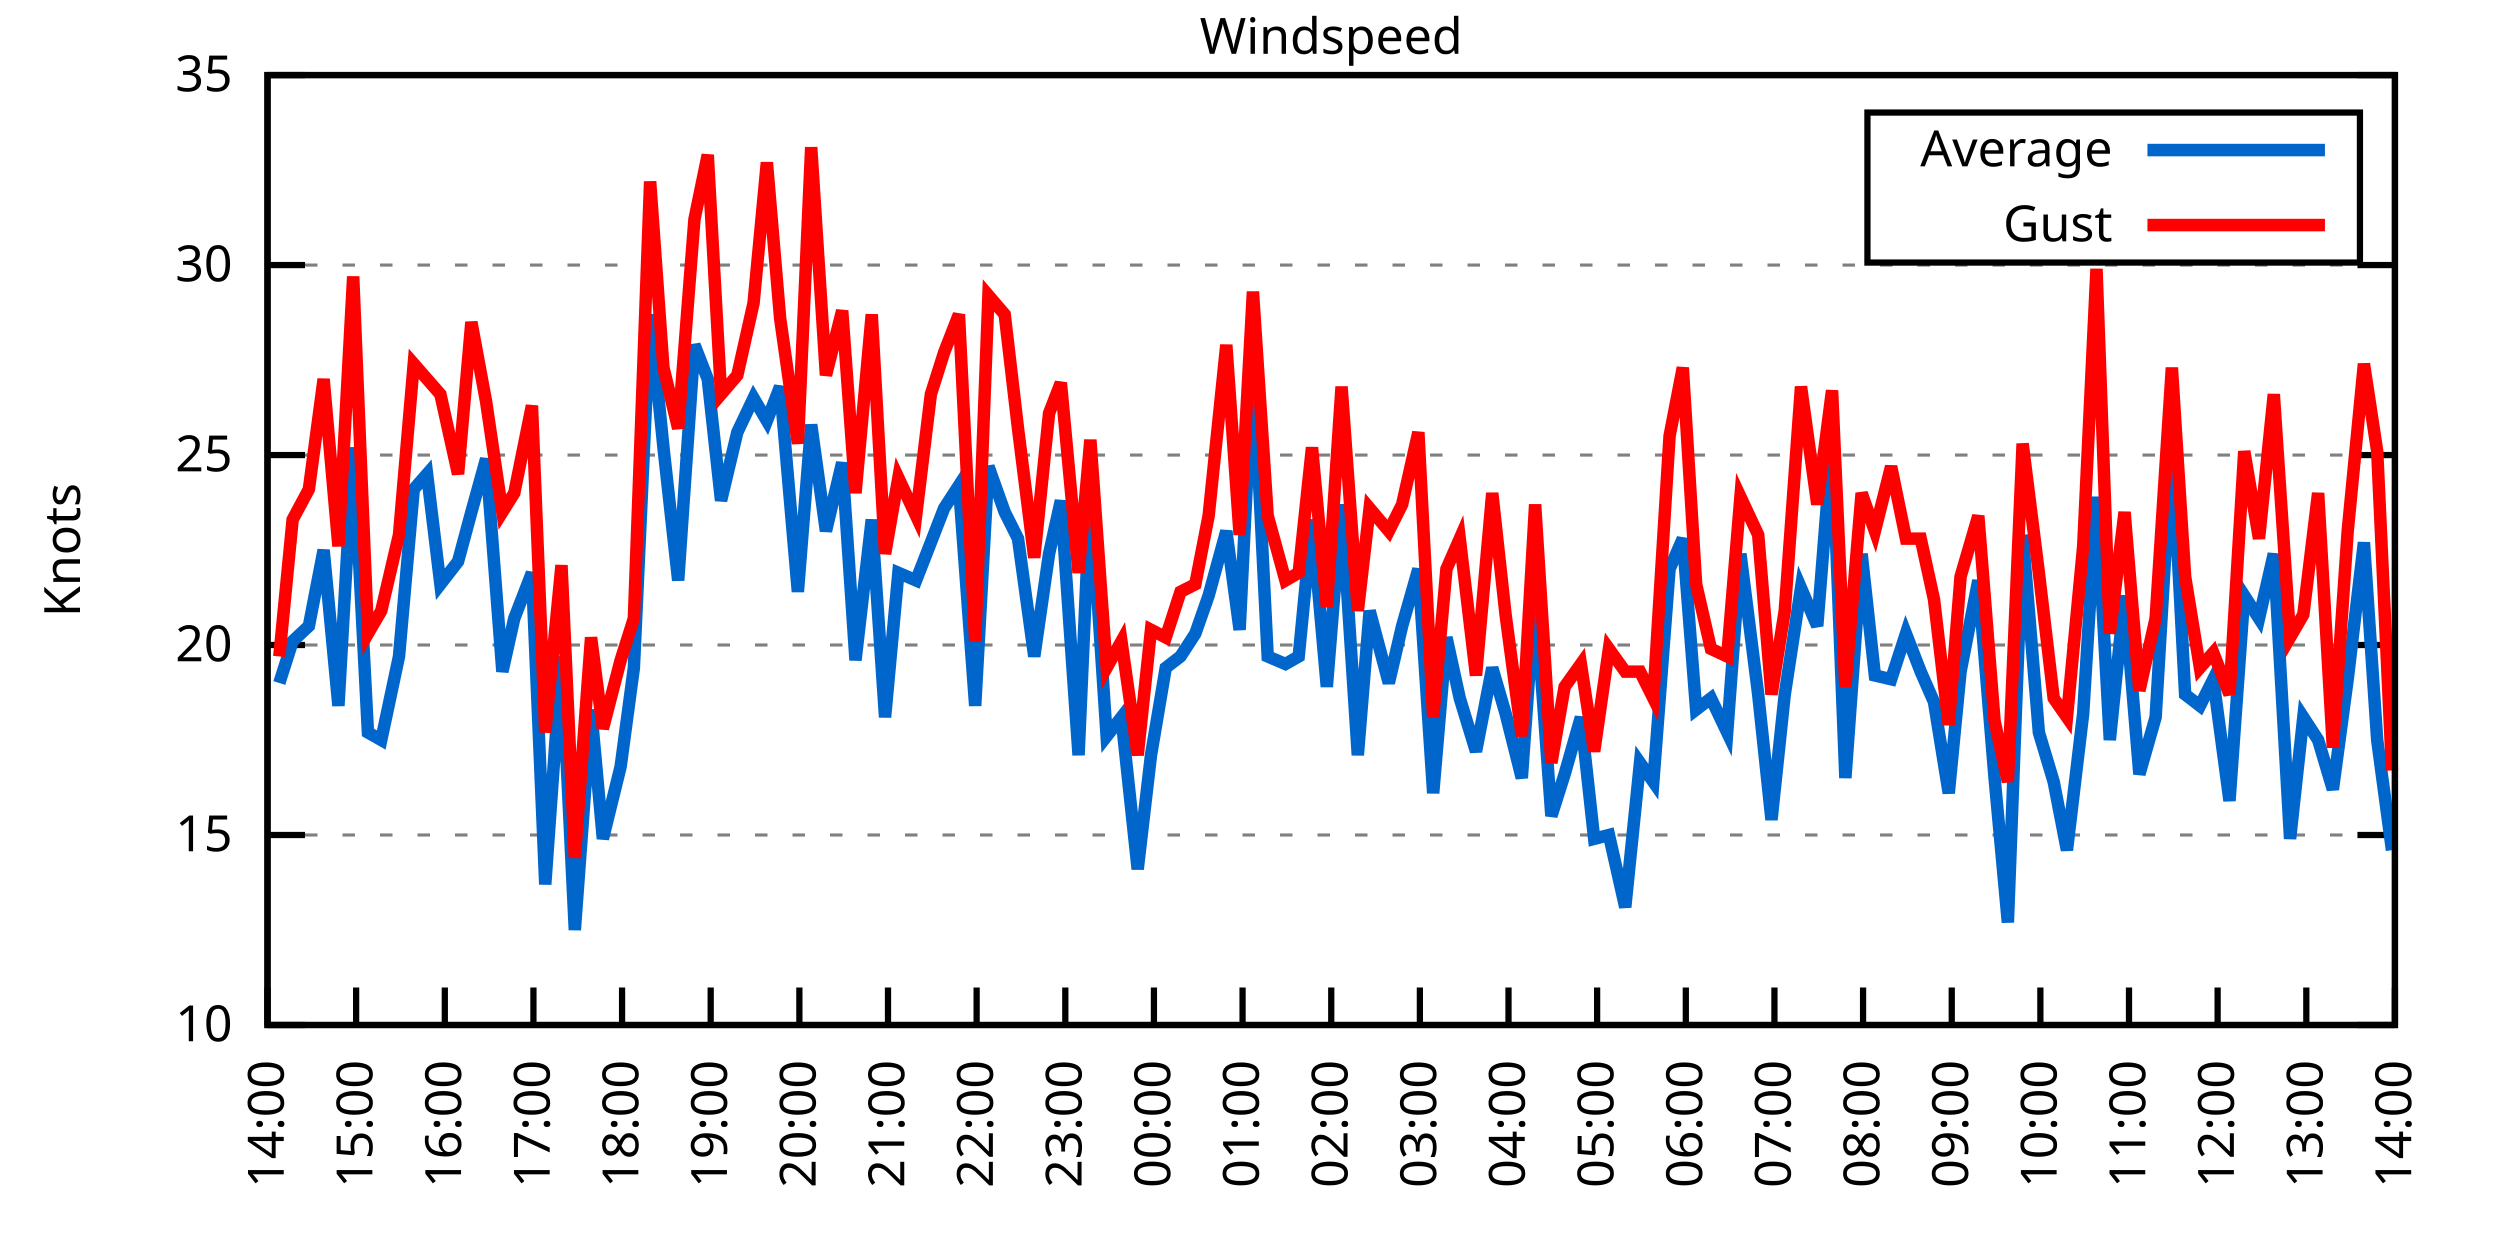
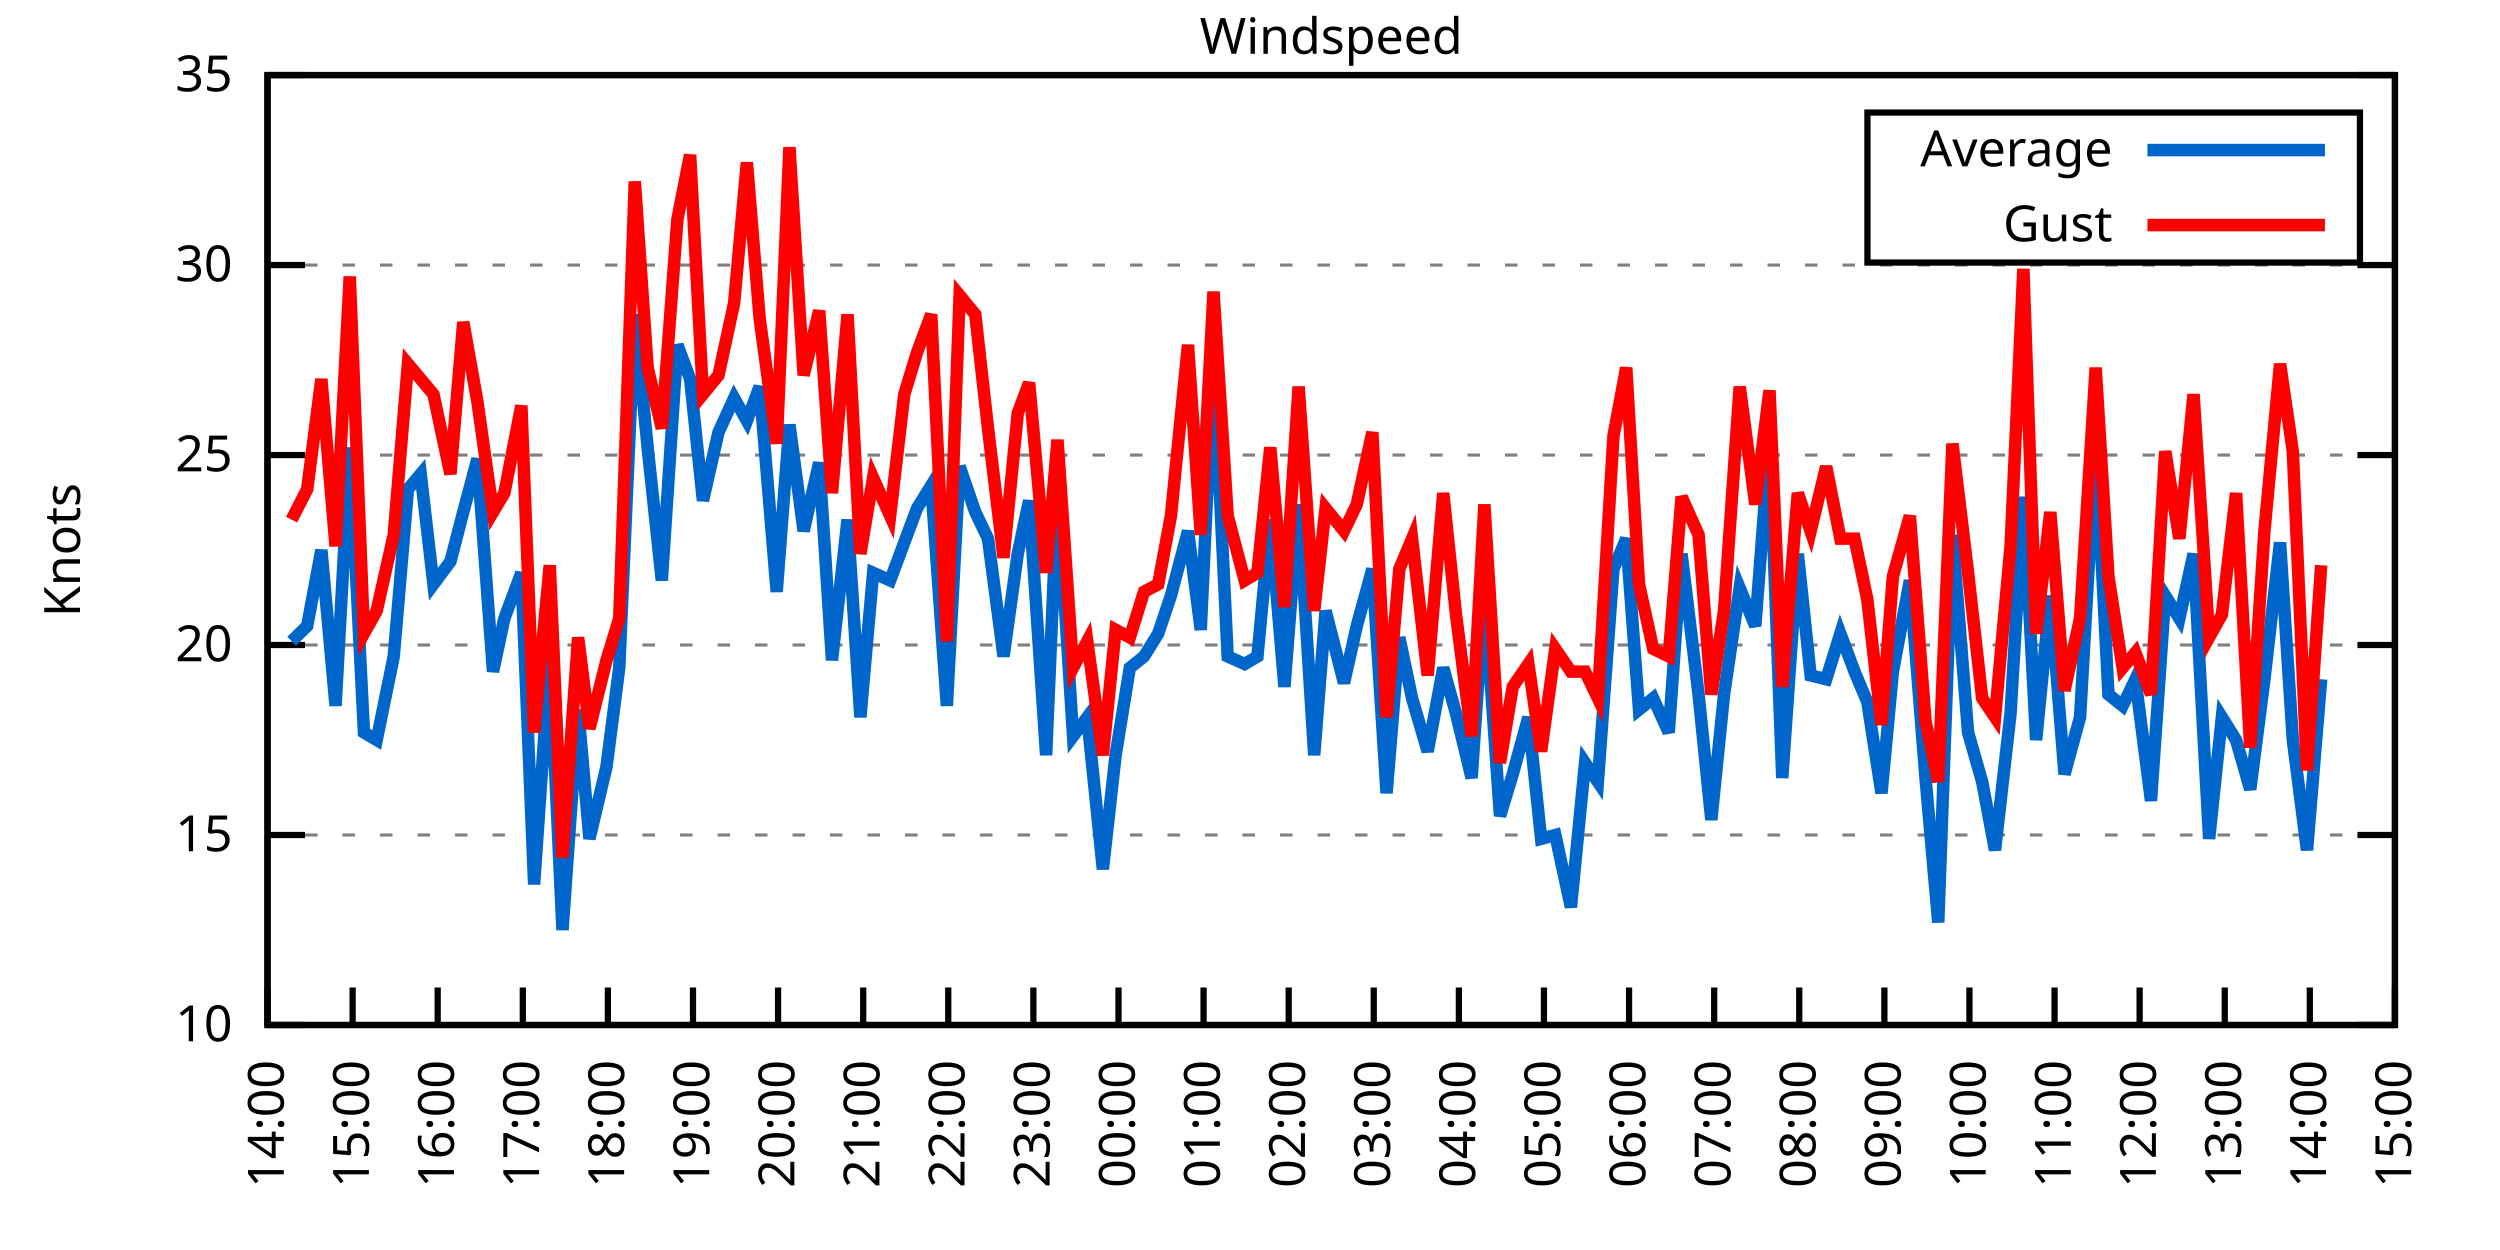
<svg xmlns="http://www.w3.org/2000/svg" xmlns:xlink="http://www.w3.org/1999/xlink" width="400" height="200" viewBox="0 0 400 200">
  <g id="gnuplot_canvas">
    <rect x="0" y="0" width="400" height="200" fill="none" />
    <defs>
      <circle id="gpDot" r="0.5" stroke-width="0.5" stroke="currentColor" />
      <path id="gpPt0" stroke-width="0.333" stroke="currentColor" d="M-1,0 h2 M0,-1 v2" />
      <path id="gpPt1" stroke-width="0.333" stroke="currentColor" d="M-1,-1 L1,1 M1,-1 L-1,1" />
      <path id="gpPt2" stroke-width="0.333" stroke="currentColor" d="M-1,0 L1,0 M0,-1 L0,1 M-1,-1 L1,1 M-1,1 L1,-1" />
      <rect id="gpPt3" stroke-width="0.333" stroke="currentColor" x="-1" y="-1" width="2" height="2" />
      <rect id="gpPt4" stroke-width="0.333" stroke="currentColor" fill="currentColor" x="-1" y="-1" width="2" height="2" />
      <circle id="gpPt5" stroke-width="0.333" stroke="currentColor" cx="0" cy="0" r="1" />
      <use xlink:href="#gpPt5" id="gpPt6" fill="currentColor" stroke="none" />
      <path id="gpPt7" stroke-width="0.333" stroke="currentColor" d="M0,-1.33 L-1.33,0.67 L1.33,0.67 z" />
      <use xlink:href="#gpPt7" id="gpPt8" fill="currentColor" stroke="none" />
      <use xlink:href="#gpPt7" id="gpPt9" stroke="currentColor" transform="rotate(180)" />
      <use xlink:href="#gpPt9" id="gpPt10" fill="currentColor" stroke="none" />
      <use xlink:href="#gpPt3" id="gpPt11" stroke="currentColor" transform="rotate(45)" />
      <use xlink:href="#gpPt11" id="gpPt12" fill="currentColor" stroke="none" />
      <path id="gpPt13" stroke-width="0.333" stroke="currentColor" d="M0,1.330 L1.265,0.411 L0.782,-1.067 L-0.782,-1.076 L-1.265,0.411 z" />
      <use xlink:href="#gpPt13" id="gpPt14" fill="currentColor" stroke="none" />
      <filter id="textbox" filterUnits="objectBoundingBox" x="0" y="0" height="1" width="1">
        <feFlood flood-color="white" flood-opacity="1" result="bgnd" />
        <feComposite in="SourceGraphic" in2="bgnd" operator="atop" />
      </filter>
      <filter id="greybox" filterUnits="objectBoundingBox" x="0" y="0" height="1" width="1">
        <feFlood flood-color="lightgrey" flood-opacity="1" result="grey" />
        <feComposite in="SourceGraphic" in2="grey" operator="atop" />
      </filter>
    </defs>
    <g fill="none" color="white" stroke="currentColor" stroke-width="1.00" stroke-linecap="butt" stroke-linejoin="miter">
</g>
    <g fill="none" color="black" stroke="currentColor" stroke-width="1.00" stroke-linecap="butt" stroke-linejoin="miter">
      <g stroke="none" shape-rendering="crispEdges">
        <polygon fill="rgb(255, 255, 255)" points="42.80,164.00 383.18,164.00 383.18,12.02 42.80,12.02 " />
      </g>
    </g>
    <g fill="none" color="black" stroke="currentColor" stroke-width="1.00" stroke-linecap="butt" stroke-linejoin="miter">
</g>
    <g fill="none" color="black" stroke="black" stroke-width="0.50" stroke-linecap="butt" stroke-linejoin="miter">
</g>
    <g fill="none" color="gray" stroke="currentColor" stroke-width="0.50" stroke-linecap="butt" stroke-linejoin="miter">
      <path stroke="gray" stroke-dasharray="2,4" class="gridline" d="M42.80,164.00 L383.19,164.00  " />
    </g>
    <g fill="none" color="gray" stroke="gray" stroke-width="1.00" stroke-linecap="butt" stroke-linejoin="miter">
</g>
    <g fill="none" color="black" stroke="currentColor" stroke-width="1.00" stroke-linecap="butt" stroke-linejoin="miter">
      <path stroke="black" d="M42.80,164.00 L48.80,164.00 M383.19,164.00 L377.19,164.00  " />
      <g transform="translate(37.20,166.60)" stroke="none" fill="black" font-family="Sans" font-size="8.00" text-anchor="end">
        <text>
          <tspan font-family="Sans"> 10</tspan>
        </text>
      </g>
    </g>
    <g fill="none" color="black" stroke="currentColor" stroke-width="1.00" stroke-linecap="butt" stroke-linejoin="miter">
</g>
    <g fill="none" color="black" stroke="black" stroke-width="0.50" stroke-linecap="butt" stroke-linejoin="miter">
</g>
    <g fill="none" color="gray" stroke="currentColor" stroke-width="0.50" stroke-linecap="butt" stroke-linejoin="miter">
      <path stroke="gray" stroke-dasharray="2,4" class="gridline" d="M42.80,133.60 L383.19,133.60  " />
    </g>
    <g fill="none" color="gray" stroke="gray" stroke-width="1.00" stroke-linecap="butt" stroke-linejoin="miter">
</g>
    <g fill="none" color="black" stroke="currentColor" stroke-width="1.00" stroke-linecap="butt" stroke-linejoin="miter">
      <path stroke="black" d="M42.80,133.60 L48.80,133.60 M383.19,133.60 L377.19,133.60  " />
      <g transform="translate(37.20,136.20)" stroke="none" fill="black" font-family="Sans" font-size="8.00" text-anchor="end">
        <text>
          <tspan font-family="Sans"> 15</tspan>
        </text>
      </g>
    </g>
    <g fill="none" color="black" stroke="currentColor" stroke-width="1.00" stroke-linecap="butt" stroke-linejoin="miter">
</g>
    <g fill="none" color="black" stroke="black" stroke-width="0.50" stroke-linecap="butt" stroke-linejoin="miter">
</g>
    <g fill="none" color="gray" stroke="currentColor" stroke-width="0.50" stroke-linecap="butt" stroke-linejoin="miter">
      <path stroke="gray" stroke-dasharray="2,4" class="gridline" d="M42.80,103.20 L383.19,103.20  " />
    </g>
    <g fill="none" color="gray" stroke="gray" stroke-width="1.00" stroke-linecap="butt" stroke-linejoin="miter">
</g>
    <g fill="none" color="black" stroke="currentColor" stroke-width="1.00" stroke-linecap="butt" stroke-linejoin="miter">
      <path stroke="black" d="M42.80,103.20 L48.80,103.20 M383.19,103.20 L377.19,103.20  " />
      <g transform="translate(37.20,105.80)" stroke="none" fill="black" font-family="Sans" font-size="8.00" text-anchor="end">
        <text>
          <tspan font-family="Sans"> 20</tspan>
        </text>
      </g>
    </g>
    <g fill="none" color="black" stroke="currentColor" stroke-width="1.00" stroke-linecap="butt" stroke-linejoin="miter">
</g>
    <g fill="none" color="black" stroke="black" stroke-width="0.50" stroke-linecap="butt" stroke-linejoin="miter">
</g>
    <g fill="none" color="gray" stroke="currentColor" stroke-width="0.50" stroke-linecap="butt" stroke-linejoin="miter">
      <path stroke="gray" stroke-dasharray="2,4" class="gridline" d="M42.80,72.81 L383.19,72.81  " />
    </g>
    <g fill="none" color="gray" stroke="gray" stroke-width="1.00" stroke-linecap="butt" stroke-linejoin="miter">
</g>
    <g fill="none" color="black" stroke="currentColor" stroke-width="1.00" stroke-linecap="butt" stroke-linejoin="miter">
      <path stroke="black" d="M42.80,72.81 L48.80,72.81 M383.19,72.81 L377.19,72.81  " />
      <g transform="translate(37.20,75.41)" stroke="none" fill="black" font-family="Sans" font-size="8.00" text-anchor="end">
        <text>
          <tspan font-family="Sans"> 25</tspan>
        </text>
      </g>
    </g>
    <g fill="none" color="black" stroke="currentColor" stroke-width="1.00" stroke-linecap="butt" stroke-linejoin="miter">
</g>
    <g fill="none" color="black" stroke="black" stroke-width="0.50" stroke-linecap="butt" stroke-linejoin="miter">
</g>
    <g fill="none" color="gray" stroke="currentColor" stroke-width="0.50" stroke-linecap="butt" stroke-linejoin="miter">
      <path stroke="gray" stroke-dasharray="2,4" class="gridline" d="M42.80,42.41 L383.19,42.41  " />
    </g>
    <g fill="none" color="gray" stroke="gray" stroke-width="1.00" stroke-linecap="butt" stroke-linejoin="miter">
</g>
    <g fill="none" color="black" stroke="currentColor" stroke-width="1.00" stroke-linecap="butt" stroke-linejoin="miter">
      <path stroke="black" d="M42.80,42.41 L48.80,42.41 M383.19,42.41 L377.19,42.41  " />
      <g transform="translate(37.20,45.01)" stroke="none" fill="black" font-family="Sans" font-size="8.00" text-anchor="end">
        <text>
          <tspan font-family="Sans"> 30</tspan>
        </text>
      </g>
    </g>
    <g fill="none" color="black" stroke="currentColor" stroke-width="1.00" stroke-linecap="butt" stroke-linejoin="miter">
</g>
    <g fill="none" color="black" stroke="black" stroke-width="0.50" stroke-linecap="butt" stroke-linejoin="miter">
</g>
    <g fill="none" color="gray" stroke="currentColor" stroke-width="0.50" stroke-linecap="butt" stroke-linejoin="miter">
      <path stroke="gray" stroke-dasharray="2,4" class="gridline" d="M42.80,12.01 L383.19,12.01  " />
    </g>
    <g fill="none" color="gray" stroke="gray" stroke-width="1.00" stroke-linecap="butt" stroke-linejoin="miter">
</g>
    <g fill="none" color="black" stroke="currentColor" stroke-width="1.00" stroke-linecap="butt" stroke-linejoin="miter">
      <path stroke="black" d="M42.80,12.01 L48.80,12.01 M383.19,12.01 L377.19,12.01  " />
      <g transform="translate(37.20,14.61)" stroke="none" fill="black" font-family="Sans" font-size="8.00" text-anchor="end">
        <text>
          <tspan font-family="Sans"> 35</tspan>
        </text>
      </g>
    </g>
    <g fill="none" color="black" stroke="currentColor" stroke-width="1.00" stroke-linecap="butt" stroke-linejoin="miter">
      <path stroke="black" d="M42.80,164.00 L42.80,158.00  " />
      <g transform="translate(45.40,169.60) rotate(270.00)" stroke="none" fill="black" font-family="Sans" font-size="8.00" text-anchor="end">
        <text>
          <tspan font-family="Sans">14:00</tspan>
        </text>
      </g>
    </g>
    <g fill="none" color="black" stroke="currentColor" stroke-width="1.00" stroke-linecap="butt" stroke-linejoin="miter">
-       <path stroke="black" d="M56.98,164.00 L56.98,158.00  " />
-       <g transform="translate(59.58,169.60) rotate(270.00)" stroke="none" fill="black" font-family="Sans" font-size="8.00" text-anchor="end">
+       <path stroke="black" d="M56.42,164.00 L56.42,158.00  " />
+       <g transform="translate(59.02,169.60) rotate(270.00)" stroke="none" fill="black" font-family="Sans" font-size="8.00" text-anchor="end">
        <text>
          <tspan font-family="Sans">15:00</tspan>
        </text>
      </g>
    </g>
    <g fill="none" color="black" stroke="currentColor" stroke-width="1.00" stroke-linecap="butt" stroke-linejoin="miter">
-       <path stroke="black" d="M71.17,164.00 L71.17,158.00  " />
-       <g transform="translate(73.77,169.60) rotate(270.00)" stroke="none" fill="black" font-family="Sans" font-size="8.00" text-anchor="end">
+       <path stroke="black" d="M70.03,164.00 L70.03,158.00  " />
+       <g transform="translate(72.63,169.60) rotate(270.00)" stroke="none" fill="black" font-family="Sans" font-size="8.00" text-anchor="end">
        <text>
          <tspan font-family="Sans">16:00</tspan>
        </text>
      </g>
    </g>
    <g fill="none" color="black" stroke="currentColor" stroke-width="1.00" stroke-linecap="butt" stroke-linejoin="miter">
-       <path stroke="black" d="M85.35,164.00 L85.35,158.00  " />
-       <g transform="translate(87.95,169.60) rotate(270.00)" stroke="none" fill="black" font-family="Sans" font-size="8.00" text-anchor="end">
+       <path stroke="black" d="M83.65,164.00 L83.65,158.00  " />
+       <g transform="translate(86.25,169.60) rotate(270.00)" stroke="none" fill="black" font-family="Sans" font-size="8.00" text-anchor="end">
        <text>
          <tspan font-family="Sans">17:00</tspan>
        </text>
      </g>
    </g>
    <g fill="none" color="black" stroke="currentColor" stroke-width="1.00" stroke-linecap="butt" stroke-linejoin="miter">
-       <path stroke="black" d="M99.53,164.00 L99.53,158.00  " />
-       <g transform="translate(102.13,169.60) rotate(270.00)" stroke="none" fill="black" font-family="Sans" font-size="8.00" text-anchor="end">
+       <path stroke="black" d="M97.26,164.00 L97.26,158.00  " />
+       <g transform="translate(99.86,169.60) rotate(270.00)" stroke="none" fill="black" font-family="Sans" font-size="8.00" text-anchor="end">
        <text>
          <tspan font-family="Sans">18:00</tspan>
        </text>
      </g>
    </g>
    <g fill="none" color="black" stroke="currentColor" stroke-width="1.00" stroke-linecap="butt" stroke-linejoin="miter">
-       <path stroke="black" d="M113.71,164.00 L113.71,158.00  " />
-       <g transform="translate(116.31,169.60) rotate(270.00)" stroke="none" fill="black" font-family="Sans" font-size="8.00" text-anchor="end">
+       <path stroke="black" d="M110.88,164.00 L110.88,158.00  " />
+       <g transform="translate(113.48,169.60) rotate(270.00)" stroke="none" fill="black" font-family="Sans" font-size="8.00" text-anchor="end">
        <text>
          <tspan font-family="Sans">19:00</tspan>
        </text>
      </g>
    </g>
    <g fill="none" color="black" stroke="currentColor" stroke-width="1.00" stroke-linecap="butt" stroke-linejoin="miter">
-       <path stroke="black" d="M127.90,164.00 L127.90,158.00  " />
-       <g transform="translate(130.50,169.60) rotate(270.00)" stroke="none" fill="black" font-family="Sans" font-size="8.00" text-anchor="end">
+       <path stroke="black" d="M124.49,164.00 L124.49,158.00  " />
+       <g transform="translate(127.09,169.60) rotate(270.00)" stroke="none" fill="black" font-family="Sans" font-size="8.00" text-anchor="end">
        <text>
          <tspan font-family="Sans">20:00</tspan>
        </text>
      </g>
    </g>
    <g fill="none" color="black" stroke="currentColor" stroke-width="1.00" stroke-linecap="butt" stroke-linejoin="miter">
-       <path stroke="black" d="M142.08,164.00 L142.08,158.00  " />
-       <g transform="translate(144.68,169.60) rotate(270.00)" stroke="none" fill="black" font-family="Sans" font-size="8.00" text-anchor="end">
+       <path stroke="black" d="M138.11,164.00 L138.11,158.00  " />
+       <g transform="translate(140.71,169.60) rotate(270.00)" stroke="none" fill="black" font-family="Sans" font-size="8.00" text-anchor="end">
        <text>
          <tspan font-family="Sans">21:00</tspan>
        </text>
      </g>
    </g>
    <g fill="none" color="black" stroke="currentColor" stroke-width="1.00" stroke-linecap="butt" stroke-linejoin="miter">
-       <path stroke="black" d="M156.26,164.00 L156.26,158.00  " />
-       <g transform="translate(158.86,169.60) rotate(270.00)" stroke="none" fill="black" font-family="Sans" font-size="8.00" text-anchor="end">
+       <path stroke="black" d="M151.72,164.00 L151.72,158.00  " />
+       <g transform="translate(154.32,169.60) rotate(270.00)" stroke="none" fill="black" font-family="Sans" font-size="8.00" text-anchor="end">
        <text>
          <tspan font-family="Sans">22:00</tspan>
        </text>
      </g>
    </g>
    <g fill="none" color="black" stroke="currentColor" stroke-width="1.00" stroke-linecap="butt" stroke-linejoin="miter">
-       <path stroke="black" d="M170.45,164.00 L170.45,158.00  " />
-       <g transform="translate(173.05,169.60) rotate(270.00)" stroke="none" fill="black" font-family="Sans" font-size="8.00" text-anchor="end">
+       <path stroke="black" d="M165.34,164.00 L165.34,158.00  " />
+       <g transform="translate(167.94,169.60) rotate(270.00)" stroke="none" fill="black" font-family="Sans" font-size="8.00" text-anchor="end">
        <text>
          <tspan font-family="Sans">23:00</tspan>
        </text>
      </g>
    </g>
    <g fill="none" color="black" stroke="currentColor" stroke-width="1.00" stroke-linecap="butt" stroke-linejoin="miter">
-       <path stroke="black" d="M184.63,164.00 L184.63,158.00  " />
-       <g transform="translate(187.23,169.60) rotate(270.00)" stroke="none" fill="black" font-family="Sans" font-size="8.00" text-anchor="end">
+       <path stroke="black" d="M178.96,164.00 L178.96,158.00  " />
+       <g transform="translate(181.56,169.60) rotate(270.00)" stroke="none" fill="black" font-family="Sans" font-size="8.00" text-anchor="end">
        <text>
          <tspan font-family="Sans">00:00</tspan>
        </text>
      </g>
    </g>
    <g fill="none" color="black" stroke="currentColor" stroke-width="1.00" stroke-linecap="butt" stroke-linejoin="miter">
-       <path stroke="black" d="M198.81,164.00 L198.81,158.00  " />
-       <g transform="translate(201.41,169.60) rotate(270.00)" stroke="none" fill="black" font-family="Sans" font-size="8.00" text-anchor="end">
+       <path stroke="black" d="M192.57,164.00 L192.57,158.00  " />
+       <g transform="translate(195.17,169.60) rotate(270.00)" stroke="none" fill="black" font-family="Sans" font-size="8.00" text-anchor="end">
        <text>
          <tspan font-family="Sans">01:00</tspan>
        </text>
      </g>
    </g>
    <g fill="none" color="black" stroke="currentColor" stroke-width="1.00" stroke-linecap="butt" stroke-linejoin="miter">
-       <path stroke="black" d="M213.00,164.00 L213.00,158.00  " />
-       <g transform="translate(215.60,169.60) rotate(270.00)" stroke="none" fill="black" font-family="Sans" font-size="8.00" text-anchor="end">
+       <path stroke="black" d="M206.19,164.00 L206.19,158.00  " />
+       <g transform="translate(208.79,169.60) rotate(270.00)" stroke="none" fill="black" font-family="Sans" font-size="8.00" text-anchor="end">
        <text>
          <tspan font-family="Sans">02:00</tspan>
        </text>
      </g>
    </g>
    <g fill="none" color="black" stroke="currentColor" stroke-width="1.00" stroke-linecap="butt" stroke-linejoin="miter">
-       <path stroke="black" d="M227.18,164.00 L227.18,158.00  " />
-       <g transform="translate(229.78,169.60) rotate(270.00)" stroke="none" fill="black" font-family="Sans" font-size="8.00" text-anchor="end">
+       <path stroke="black" d="M219.80,164.00 L219.80,158.00  " />
+       <g transform="translate(222.40,169.60) rotate(270.00)" stroke="none" fill="black" font-family="Sans" font-size="8.00" text-anchor="end">
        <text>
          <tspan font-family="Sans">03:00</tspan>
        </text>
      </g>
    </g>
    <g fill="none" color="black" stroke="currentColor" stroke-width="1.00" stroke-linecap="butt" stroke-linejoin="miter">
-       <path stroke="black" d="M241.36,164.00 L241.36,158.00  " />
-       <g transform="translate(243.96,169.60) rotate(270.00)" stroke="none" fill="black" font-family="Sans" font-size="8.00" text-anchor="end">
+       <path stroke="black" d="M233.42,164.00 L233.42,158.00  " />
+       <g transform="translate(236.02,169.60) rotate(270.00)" stroke="none" fill="black" font-family="Sans" font-size="8.00" text-anchor="end">
        <text>
          <tspan font-family="Sans">04:00</tspan>
        </text>
      </g>
    </g>
    <g fill="none" color="black" stroke="currentColor" stroke-width="1.00" stroke-linecap="butt" stroke-linejoin="miter">
-       <path stroke="black" d="M255.54,164.00 L255.54,158.00  " />
-       <g transform="translate(258.14,169.60) rotate(270.00)" stroke="none" fill="black" font-family="Sans" font-size="8.00" text-anchor="end">
+       <path stroke="black" d="M247.03,164.00 L247.03,158.00  " />
+       <g transform="translate(249.63,169.60) rotate(270.00)" stroke="none" fill="black" font-family="Sans" font-size="8.00" text-anchor="end">
        <text>
          <tspan font-family="Sans">05:00</tspan>
        </text>
      </g>
    </g>
    <g fill="none" color="black" stroke="currentColor" stroke-width="1.00" stroke-linecap="butt" stroke-linejoin="miter">
-       <path stroke="black" d="M269.73,164.00 L269.73,158.00  " />
-       <g transform="translate(272.33,169.60) rotate(270.00)" stroke="none" fill="black" font-family="Sans" font-size="8.00" text-anchor="end">
+       <path stroke="black" d="M260.65,164.00 L260.65,158.00  " />
+       <g transform="translate(263.25,169.60) rotate(270.00)" stroke="none" fill="black" font-family="Sans" font-size="8.00" text-anchor="end">
        <text>
          <tspan font-family="Sans">06:00</tspan>
        </text>
      </g>
    </g>
    <g fill="none" color="black" stroke="currentColor" stroke-width="1.00" stroke-linecap="butt" stroke-linejoin="miter">
-       <path stroke="black" d="M283.91,164.00 L283.91,158.00  " />
-       <g transform="translate(286.51,169.60) rotate(270.00)" stroke="none" fill="black" font-family="Sans" font-size="8.00" text-anchor="end">
+       <path stroke="black" d="M274.27,164.00 L274.27,158.00  " />
+       <g transform="translate(276.87,169.60) rotate(270.00)" stroke="none" fill="black" font-family="Sans" font-size="8.00" text-anchor="end">
        <text>
          <tspan font-family="Sans">07:00</tspan>
        </text>
      </g>
    </g>
    <g fill="none" color="black" stroke="currentColor" stroke-width="1.00" stroke-linecap="butt" stroke-linejoin="miter">
-       <path stroke="black" d="M298.09,164.00 L298.09,158.00  " />
-       <g transform="translate(300.69,169.60) rotate(270.00)" stroke="none" fill="black" font-family="Sans" font-size="8.00" text-anchor="end">
+       <path stroke="black" d="M287.88,164.00 L287.88,158.00  " />
+       <g transform="translate(290.48,169.60) rotate(270.00)" stroke="none" fill="black" font-family="Sans" font-size="8.00" text-anchor="end">
        <text>
          <tspan font-family="Sans">08:00</tspan>
        </text>
      </g>
    </g>
    <g fill="none" color="black" stroke="currentColor" stroke-width="1.00" stroke-linecap="butt" stroke-linejoin="miter">
-       <path stroke="black" d="M312.28,164.00 L312.28,158.00  " />
-       <g transform="translate(314.88,169.60) rotate(270.00)" stroke="none" fill="black" font-family="Sans" font-size="8.00" text-anchor="end">
+       <path stroke="black" d="M301.50,164.00 L301.50,158.00  " />
+       <g transform="translate(304.10,169.60) rotate(270.00)" stroke="none" fill="black" font-family="Sans" font-size="8.00" text-anchor="end">
        <text>
          <tspan font-family="Sans">09:00</tspan>
        </text>
      </g>
    </g>
    <g fill="none" color="black" stroke="currentColor" stroke-width="1.00" stroke-linecap="butt" stroke-linejoin="miter">
-       <path stroke="black" d="M326.46,164.00 L326.46,158.00  " />
-       <g transform="translate(329.06,169.60) rotate(270.00)" stroke="none" fill="black" font-family="Sans" font-size="8.00" text-anchor="end">
+       <path stroke="black" d="M315.11,164.00 L315.11,158.00  " />
+       <g transform="translate(317.71,169.60) rotate(270.00)" stroke="none" fill="black" font-family="Sans" font-size="8.00" text-anchor="end">
        <text>
          <tspan font-family="Sans">10:00</tspan>
        </text>
      </g>
    </g>
    <g fill="none" color="black" stroke="currentColor" stroke-width="1.00" stroke-linecap="butt" stroke-linejoin="miter">
-       <path stroke="black" d="M340.64,164.00 L340.64,158.00  " />
-       <g transform="translate(343.24,169.60) rotate(270.00)" stroke="none" fill="black" font-family="Sans" font-size="8.00" text-anchor="end">
+       <path stroke="black" d="M328.73,164.00 L328.73,158.00  " />
+       <g transform="translate(331.33,169.60) rotate(270.00)" stroke="none" fill="black" font-family="Sans" font-size="8.00" text-anchor="end">
        <text>
          <tspan font-family="Sans">11:00</tspan>
        </text>
      </g>
    </g>
    <g fill="none" color="black" stroke="currentColor" stroke-width="1.00" stroke-linecap="butt" stroke-linejoin="miter">
-       <path stroke="black" d="M354.82,164.00 L354.82,158.00  " />
-       <g transform="translate(357.42,169.60) rotate(270.00)" stroke="none" fill="black" font-family="Sans" font-size="8.00" text-anchor="end">
+       <path stroke="black" d="M342.34,164.00 L342.34,158.00  " />
+       <g transform="translate(344.94,169.60) rotate(270.00)" stroke="none" fill="black" font-family="Sans" font-size="8.00" text-anchor="end">
        <text>
          <tspan font-family="Sans">12:00</tspan>
        </text>
      </g>
    </g>
    <g fill="none" color="black" stroke="currentColor" stroke-width="1.00" stroke-linecap="butt" stroke-linejoin="miter">
-       <path stroke="black" d="M369.01,164.00 L369.01,158.00  " />
-       <g transform="translate(371.61,169.60) rotate(270.00)" stroke="none" fill="black" font-family="Sans" font-size="8.00" text-anchor="end">
+       <path stroke="black" d="M355.96,164.00 L355.96,158.00  " />
+       <g transform="translate(358.56,169.60) rotate(270.00)" stroke="none" fill="black" font-family="Sans" font-size="8.00" text-anchor="end">
        <text>
          <tspan font-family="Sans">13:00</tspan>
+         </text>
+       </g>
+     </g>
+     <g fill="none" color="black" stroke="currentColor" stroke-width="1.00" stroke-linecap="butt" stroke-linejoin="miter">
+       <path stroke="black" d="M369.57,164.00 L369.57,158.00  " />
+       <g transform="translate(372.17,169.60) rotate(270.00)" stroke="none" fill="black" font-family="Sans" font-size="8.00" text-anchor="end">
+         <text>
+           <tspan font-family="Sans">14:00</tspan>
        </text>
      </g>
    </g>
    <g fill="none" color="black" stroke="currentColor" stroke-width="1.00" stroke-linecap="butt" stroke-linejoin="miter">
      <path stroke="black" d="M383.19,164.00 L383.19,158.00  " />
      <g transform="translate(385.79,169.60) rotate(270.00)" stroke="none" fill="black" font-family="Sans" font-size="8.00" text-anchor="end">
        <text>
-           <tspan font-family="Sans">14:00</tspan>
+           <tspan font-family="Sans">15:00</tspan>
        </text>
      </g>
    </g>
    <g fill="none" color="black" stroke="currentColor" stroke-width="1.00" stroke-linecap="butt" stroke-linejoin="miter">
</g>
    <g fill="none" color="black" stroke="currentColor" stroke-width="1.00" stroke-linecap="butt" stroke-linejoin="miter">
      <path stroke="black" d="M42.80,12.01 L42.80,164.00 L383.19,164.00 L383.19,12.01 L42.80,12.01 Z  " />
    </g>
    <g fill="none" color="black" stroke="currentColor" stroke-width="1.00" stroke-linecap="butt" stroke-linejoin="miter">
</g>
    <g fill="none" color="black" stroke="currentColor" stroke-width="1.00" stroke-linecap="butt" stroke-linejoin="miter">
      <path stroke="black" d="M298.79,42.01 L298.79,18.01 L377.59,18.01 L377.59,42.01 L298.79,42.01 Z  " />
    </g>
    <g id="Windspeed_plot_1">
      <g fill="none" color="white" stroke="black" stroke-width="2.00" stroke-linecap="butt" stroke-linejoin="miter">
</g>
      <g fill="none" color="black" stroke="currentColor" stroke-width="2.00" stroke-linecap="butt" stroke-linejoin="miter">
        <g transform="translate(337.99,26.61)" stroke="none" fill="black" font-family="Sans" font-size="8.00" text-anchor="end">
          <text>
            <tspan font-family="Sans">Average</tspan>
          </text>
        </g>
      </g>
      <g fill="none" color="black" stroke="currentColor" stroke-width="2.00" stroke-linecap="butt" stroke-linejoin="miter">
-         <path stroke="rgb(  0, 102, 204)" d="M343.59,24.01 L371.99,24.01 M44.69,109.28 L46.82,102.60 L49.42,100.16 L51.78,88.00 L54.15,112.93 L56.51,71.59   L58.87,117.19 L61.00,118.40 L63.84,105.03 L66.20,78.28 L68.33,75.85 L70.46,93.48 L73.29,89.83 L75.42,81.93   L77.78,73.41 L80.38,107.46 L82.28,98.95 L85.11,91.65 L87.24,141.51 L89.84,105.03 L91.97,148.80 L94.57,113.54   L96.46,134.21 L99.30,122.66 L101.42,106.85 L104.02,50.31 L106.15,71.59 L108.51,92.87 L111.11,55.18 L113.24,60.65   L115.37,80.10 L117.97,69.16 L120.57,63.69 L122.70,67.33 L124.82,61.86 L127.66,94.69 L129.79,67.94 L132.15,84.97   L134.75,74.02 L136.88,105.64 L139.48,83.14 L141.61,114.76 L143.74,91.65 L146.57,92.87 L148.94,86.79 L151.06,81.32   L153.43,77.67 L156.03,112.93 L158.15,74.63 L160.75,81.93 L162.88,86.18 L165.48,105.03 L167.85,88.61 L169.74,80.10   L172.57,120.83 L174.46,78.28 L177.06,117.80 L179.43,114.76 L182.03,139.07 L184.16,120.83 L186.52,106.85 L188.88,105.03   L191.25,101.38 L193.38,95.30 L196.21,84.97 L198.34,100.77 L200.47,57.61 L202.83,105.03 L205.67,106.24 L207.79,105.03   L209.92,83.14 L212.29,109.89 L214.65,80.71 L217.25,120.83 L219.14,97.73 L222.21,109.28 L224.34,100.16 L226.94,91.04   L229.31,126.91 L231.43,101.99 L233.56,111.72 L236.16,120.23 L238.76,106.85 L240.89,114.15 L243.49,124.48 L245.62,94.69   L248.22,130.56 L250.34,123.87 L252.94,114.76 L255.07,134.21 L257.43,133.60 L260.04,145.15 L262.40,122.05 L264.53,125.09   L267.13,91.04 L269.25,86.18 L271.38,113.54 L273.75,111.72 L276.35,117.19 L278.47,88.61 L281.31,111.11 L283.44,131.17   L285.56,111.11 L288.16,94.08 L290.76,100.16 L293.13,70.37 L295.26,124.48 L297.86,88.61 L299.98,108.07 L302.58,108.68   L304.95,101.38 L307.31,107.46 L309.44,112.32 L311.80,126.91 L313.69,107.46 L316.53,92.87 L319.13,124.48 L321.26,147.59   L323.62,85.57 L326.22,117.19 L328.59,125.09 L330.71,136.03 L333.31,114.15 L335.44,79.49 L337.57,118.40 L339.93,95.30   L342.30,123.87 L344.90,114.76 L347.50,70.98 L349.62,111.11 L351.99,112.93 L354.12,108.68 L356.72,128.13 L359.08,95.30   L361.44,98.95 L363.81,88.61 L366.41,134.21 L368.53,114.76 L370.90,118.40 L373.26,126.31 L375.63,108.68 L378.23,86.79   L380.35,118.40 L382.72,136.03  " />
+         <path stroke="rgb(  0, 102, 204)" d="M343.59,24.01 L371.99,24.01 M46.66,102.60 L49.15,100.16 L51.42,88.00 L53.69,112.93 L55.96,71.59 L58.23,117.19   L60.27,118.40 L63.00,105.03 L65.27,78.28 L67.31,75.85 L69.35,93.48 L72.07,89.83 L74.12,81.93 L76.39,73.41   L78.88,107.46 L80.70,98.95 L83.42,91.65 L85.46,141.51 L87.96,105.03 L90.00,148.80 L92.50,113.54 L94.31,134.21   L97.04,122.66 L99.08,106.85 L101.57,50.31 L103.62,71.59 L105.89,92.87 L108.38,55.18 L110.42,60.65 L112.47,80.10   L114.96,69.16 L117.46,63.69 L119.50,67.33 L121.54,61.86 L124.27,94.69 L126.31,67.94 L128.58,84.97 L131.07,74.02   L133.12,105.64 L135.61,83.14 L137.66,114.76 L139.70,91.65 L142.42,92.87 L144.69,86.79 L146.73,81.32 L149.00,77.67   L151.50,112.93 L153.54,74.63 L156.04,81.93 L158.08,86.18 L160.57,105.03 L162.84,88.61 L164.66,80.10 L167.38,120.83   L169.20,78.28 L171.69,117.80 L173.96,114.76 L176.46,139.07 L178.50,120.83 L180.77,106.85 L183.04,105.03 L185.31,101.38   L187.35,95.30 L190.08,84.97 L192.12,100.77 L194.16,57.61 L196.43,105.03 L199.15,106.24 L201.19,105.03 L203.24,83.14   L205.51,109.89 L207.78,80.71 L210.27,120.83 L212.09,97.73 L215.04,109.28 L217.08,100.16 L219.58,91.04 L221.85,126.91   L223.89,101.99 L225.93,111.72 L228.43,120.23 L230.92,106.85 L232.96,114.15 L235.46,124.48 L237.50,94.69 L240.00,130.56   L242.04,123.87 L244.54,114.76 L246.58,134.21 L248.85,133.60 L251.35,145.15 L253.61,122.05 L255.66,125.09 L258.15,91.04   L260.20,86.18 L262.24,113.54 L264.51,111.72 L267.00,117.19 L269.05,88.61 L271.77,111.11 L273.81,131.17 L275.85,111.11   L278.35,94.08 L280.85,100.16 L283.12,70.37 L285.16,124.48 L287.65,88.61 L289.70,108.07 L292.19,108.68 L294.46,101.38   L296.73,107.46 L298.77,112.32 L301.04,126.91 L302.86,107.46 L305.58,92.87 L308.08,124.48 L310.12,147.59 L312.39,85.57   L314.89,117.19 L317.15,125.09 L319.20,136.03 L321.69,114.15 L323.74,79.49 L325.78,118.40 L328.05,95.30 L330.32,123.87   L332.81,114.76 L335.31,70.98 L337.35,111.11 L339.62,112.93 L341.66,108.68 L344.16,128.13 L346.43,95.30 L348.70,98.95   L350.97,88.61 L353.46,134.21 L355.50,114.76 L357.77,118.40 L360.04,126.31 L362.31,108.68 L364.81,86.79 L366.85,118.40   L369.12,136.03 L371.39,108.68  " />
      </g>
    </g>
    <g id="Windspeed_plot_2">
      <g fill="none" color="black" stroke="currentColor" stroke-width="2.00" stroke-linecap="butt" stroke-linejoin="miter">
        <g transform="translate(337.99,38.61)" stroke="none" fill="black" font-family="Sans" font-size="8.00" text-anchor="end">
          <text>
            <tspan font-family="Sans">Gust</tspan>
          </text>
        </g>
      </g>
      <g fill="none" color="black" stroke="currentColor" stroke-width="2.00" stroke-linecap="butt" stroke-linejoin="miter">
-         <path stroke="rgb(255,   0,   0)" d="M343.59,36.01 L371.99,36.01 M44.69,105.03 L46.82,83.14 L49.42,78.28 L51.78,60.65 L54.15,87.40 L56.51,44.23   L58.87,101.38 L61.00,97.73 L63.84,85.57 L66.20,58.21 L68.33,60.65 L70.46,63.08 L73.29,75.85 L75.42,51.53   L77.78,64.29 L80.38,81.93 L82.28,78.89 L85.11,64.90 L87.24,117.19 L89.84,90.44 L91.97,137.25 L94.57,101.99   L96.46,116.58 L99.30,105.64 L101.42,98.95 L104.02,29.03 L106.15,58.82 L108.51,68.55 L111.11,35.11 L113.24,24.78   L115.37,63.08 L117.97,60.04 L120.57,48.49 L122.70,25.99 L124.82,50.92 L127.66,70.98 L129.79,23.56 L132.15,60.04   L134.75,49.70 L136.88,78.89 L139.48,50.31 L141.61,88.61 L143.74,76.45 L146.57,82.53 L148.94,63.08 L151.06,56.39   L153.43,50.31 L156.03,102.60 L158.15,47.27 L160.75,50.31 L162.88,68.55 L165.48,89.22 L167.85,66.12 L169.74,61.25   L172.57,91.65 L174.46,70.37 L177.06,106.85 L179.43,102.60 L182.03,120.83 L184.16,100.77 L186.52,101.99 L188.88,94.69   L191.25,93.48 L193.38,82.53 L196.21,55.18 L198.34,85.57 L200.47,46.66 L202.83,82.53 L205.67,92.87 L207.79,91.65   L209.92,71.59 L212.29,97.12 L214.65,61.86 L217.25,97.73 L219.14,81.32 L222.21,84.97 L224.34,80.71 L226.94,69.16   L229.31,114.76 L231.43,91.04 L233.56,86.18 L236.16,108.07 L238.76,78.89 L240.89,98.34 L243.49,117.80 L245.62,80.71   L248.22,122.05 L250.34,109.89 L252.94,106.24 L255.07,120.23 L257.43,103.81 L260.04,107.46 L262.40,107.46 L264.53,111.72   L267.13,69.77 L269.25,58.82 L271.38,93.48 L273.75,103.81 L276.35,105.03 L278.47,79.49 L281.31,85.57 L283.44,111.11   L285.56,97.73 L288.16,61.86 L290.76,80.71 L293.13,62.47 L295.26,109.89 L297.86,78.89 L299.98,84.97 L302.58,74.63   L304.95,86.18 L307.31,86.18 L309.44,95.91 L311.80,115.97 L313.69,92.26 L316.53,82.53 L319.13,115.36 L321.26,125.09   L323.62,70.98 L326.22,91.65 L328.59,111.72 L330.71,114.76 L333.31,87.40 L335.44,43.02 L337.57,101.38 L339.93,81.93   L342.30,110.50 L344.90,98.95 L347.50,58.82 L349.62,92.26 L351.99,106.85 L354.12,104.42 L356.72,111.11 L359.08,72.20   L361.44,86.18 L363.81,63.08 L366.41,101.99 L368.53,98.34 L370.90,78.89 L373.26,119.62 L375.63,84.97 L378.23,58.21   L380.35,72.20 L382.72,123.27  " />
+         <path stroke="rgb(255,   0,   0)" d="M343.59,36.01 L371.99,36.01 M46.66,83.14 L49.15,78.28 L51.42,60.65 L53.69,87.40 L55.96,44.23 L58.23,101.38   L60.27,97.73 L63.00,85.57 L65.27,58.21 L67.31,60.65 L69.35,63.08 L72.07,75.85 L74.12,51.53 L76.39,64.29   L78.88,81.93 L80.70,78.89 L83.42,64.90 L85.46,117.19 L87.96,90.44 L90.00,137.25 L92.50,101.99 L94.31,116.58   L97.04,105.64 L99.08,98.95 L101.57,29.03 L103.62,58.82 L105.89,68.55 L108.38,35.11 L110.42,24.78 L112.47,63.08   L114.96,60.04 L117.46,48.49 L119.50,25.99 L121.54,50.92 L124.27,70.98 L126.31,23.56 L128.58,60.04 L131.07,49.70   L133.12,78.89 L135.61,50.31 L137.66,88.61 L139.70,76.45 L142.42,82.53 L144.69,63.08 L146.73,56.39 L149.00,50.31   L151.50,102.60 L153.54,47.27 L156.04,50.31 L158.08,68.55 L160.57,89.22 L162.84,66.12 L164.66,61.25 L167.38,91.65   L169.20,70.37 L171.69,106.85 L173.96,102.60 L176.46,120.83 L178.50,100.77 L180.77,101.99 L183.04,94.69 L185.31,93.48   L187.35,82.53 L190.08,55.18 L192.12,85.57 L194.16,46.66 L196.43,82.53 L199.15,92.87 L201.19,91.65 L203.24,71.59   L205.51,97.12 L207.78,61.86 L210.27,97.73 L212.09,81.32 L215.04,84.97 L217.08,80.71 L219.58,69.16 L221.85,114.76   L223.89,91.04 L225.93,86.18 L228.43,108.07 L230.92,78.89 L232.96,98.34 L235.46,117.80 L237.50,80.71 L240.00,122.05   L242.04,109.89 L244.54,106.24 L246.58,120.23 L248.85,103.81 L251.35,107.46 L253.61,107.46 L255.66,111.72 L258.15,69.77   L260.20,58.82 L262.24,93.48 L264.51,103.81 L267.00,105.03 L269.05,79.49 L271.77,85.57 L273.81,111.11 L275.85,97.73   L278.35,61.86 L280.85,80.71 L283.12,62.47 L285.16,109.89 L287.65,78.89 L289.70,84.97 L292.19,74.63 L294.46,86.18   L296.73,86.18 L298.77,95.91 L301.04,115.97 L302.86,92.26 L305.58,82.53 L308.08,115.36 L310.12,125.09 L312.39,70.98   L314.89,91.65 L317.15,111.72 L319.20,114.76 L321.69,87.40 L323.74,43.02 L325.78,101.38 L328.05,81.93 L330.32,110.50   L332.81,98.95 L335.31,58.82 L337.35,92.26 L339.62,106.85 L341.66,104.42 L344.16,111.11 L346.43,72.20 L348.70,86.18   L350.97,63.08 L353.46,101.99 L355.50,98.34 L357.77,78.89 L360.04,119.62 L362.31,84.97 L364.81,58.21 L366.85,72.20   L369.12,123.27 L371.39,90.44  " />
      </g>
    </g>
    <g fill="none" color="black" stroke="currentColor" stroke-width="2.00" stroke-linecap="butt" stroke-linejoin="miter">
</g>
    <g fill="none" color="black" stroke="black" stroke-width="1.00" stroke-linecap="butt" stroke-linejoin="miter">
</g>
    <g fill="none" color="black" stroke="currentColor" stroke-width="1.00" stroke-linecap="butt" stroke-linejoin="miter">
      <path stroke="black" d="M42.80,12.01 L42.80,164.00 L383.19,164.00 L383.19,12.01 L42.80,12.01 Z  " />
      <g transform="translate(12.80,88.01) rotate(270.00)" stroke="none" fill="black" font-family="Sans" font-size="8.00" text-anchor="middle">
        <text>
          <tspan font-family="Sans">Knots</tspan>
        </text>
      </g>
    </g>
    <g fill="none" color="black" stroke="currentColor" stroke-width="1.00" stroke-linecap="butt" stroke-linejoin="miter">
</g>
    <g fill="none" color="black" stroke="currentColor" stroke-width="1.00" stroke-linecap="butt" stroke-linejoin="miter">
      <g transform="translate(212.99,8.61)" stroke="none" fill="black" font-family="Sans" font-size="8.00" text-anchor="middle">
        <text>
          <tspan font-family="Sans">Windspeed</tspan>
        </text>
      </g>
    </g>
    <g fill="none" color="black" stroke="currentColor" stroke-width="1.00" stroke-linecap="butt" stroke-linejoin="miter">
</g>
  </g>
</svg>
